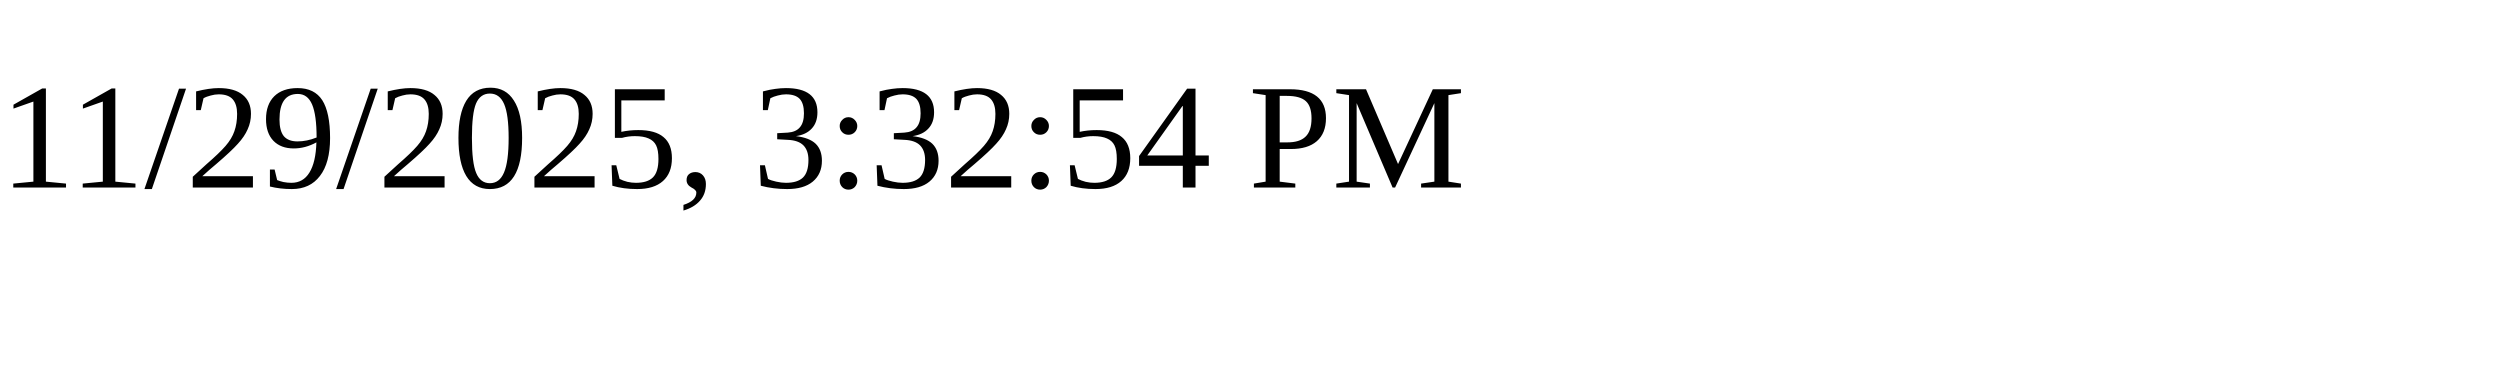
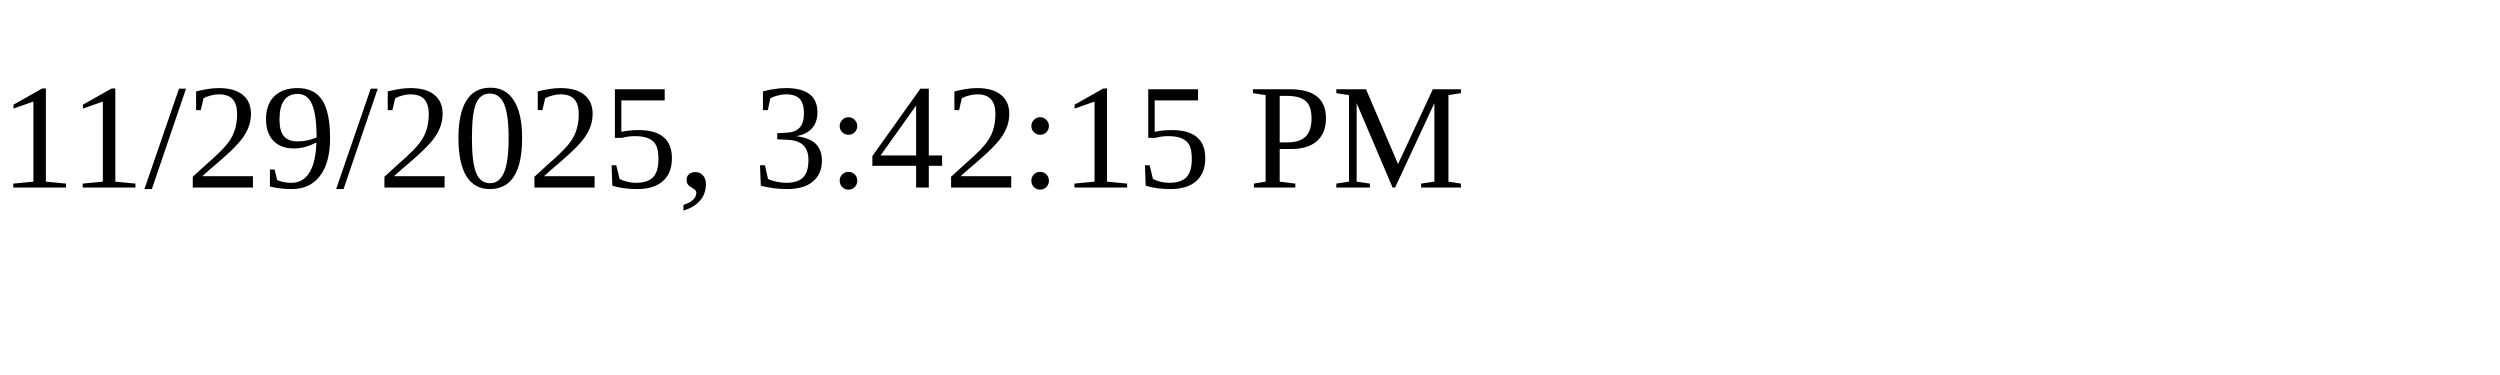
<svg xmlns="http://www.w3.org/2000/svg" height="30" width="200">
-   <text x="0" y="15">11/29/2025, 3:32:54 PM</text>
+   <text x="0" y="15">11/29/2025, 3:42:15 PM</text>
</svg>
